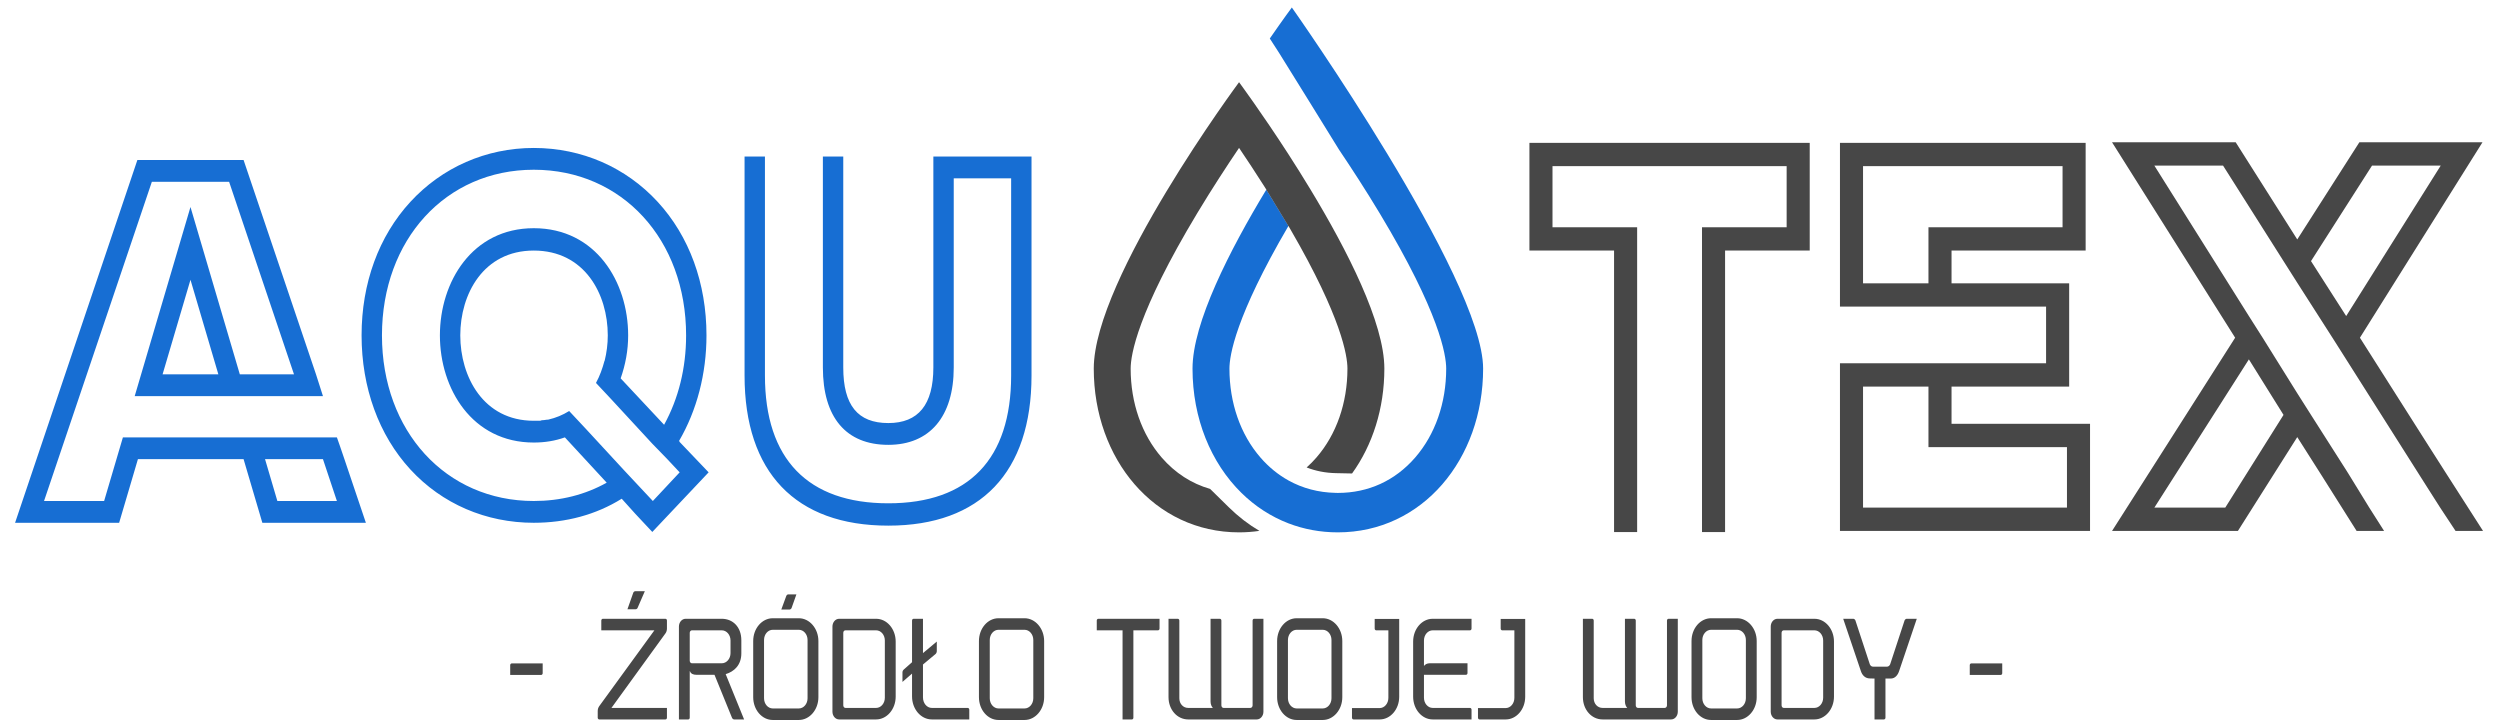
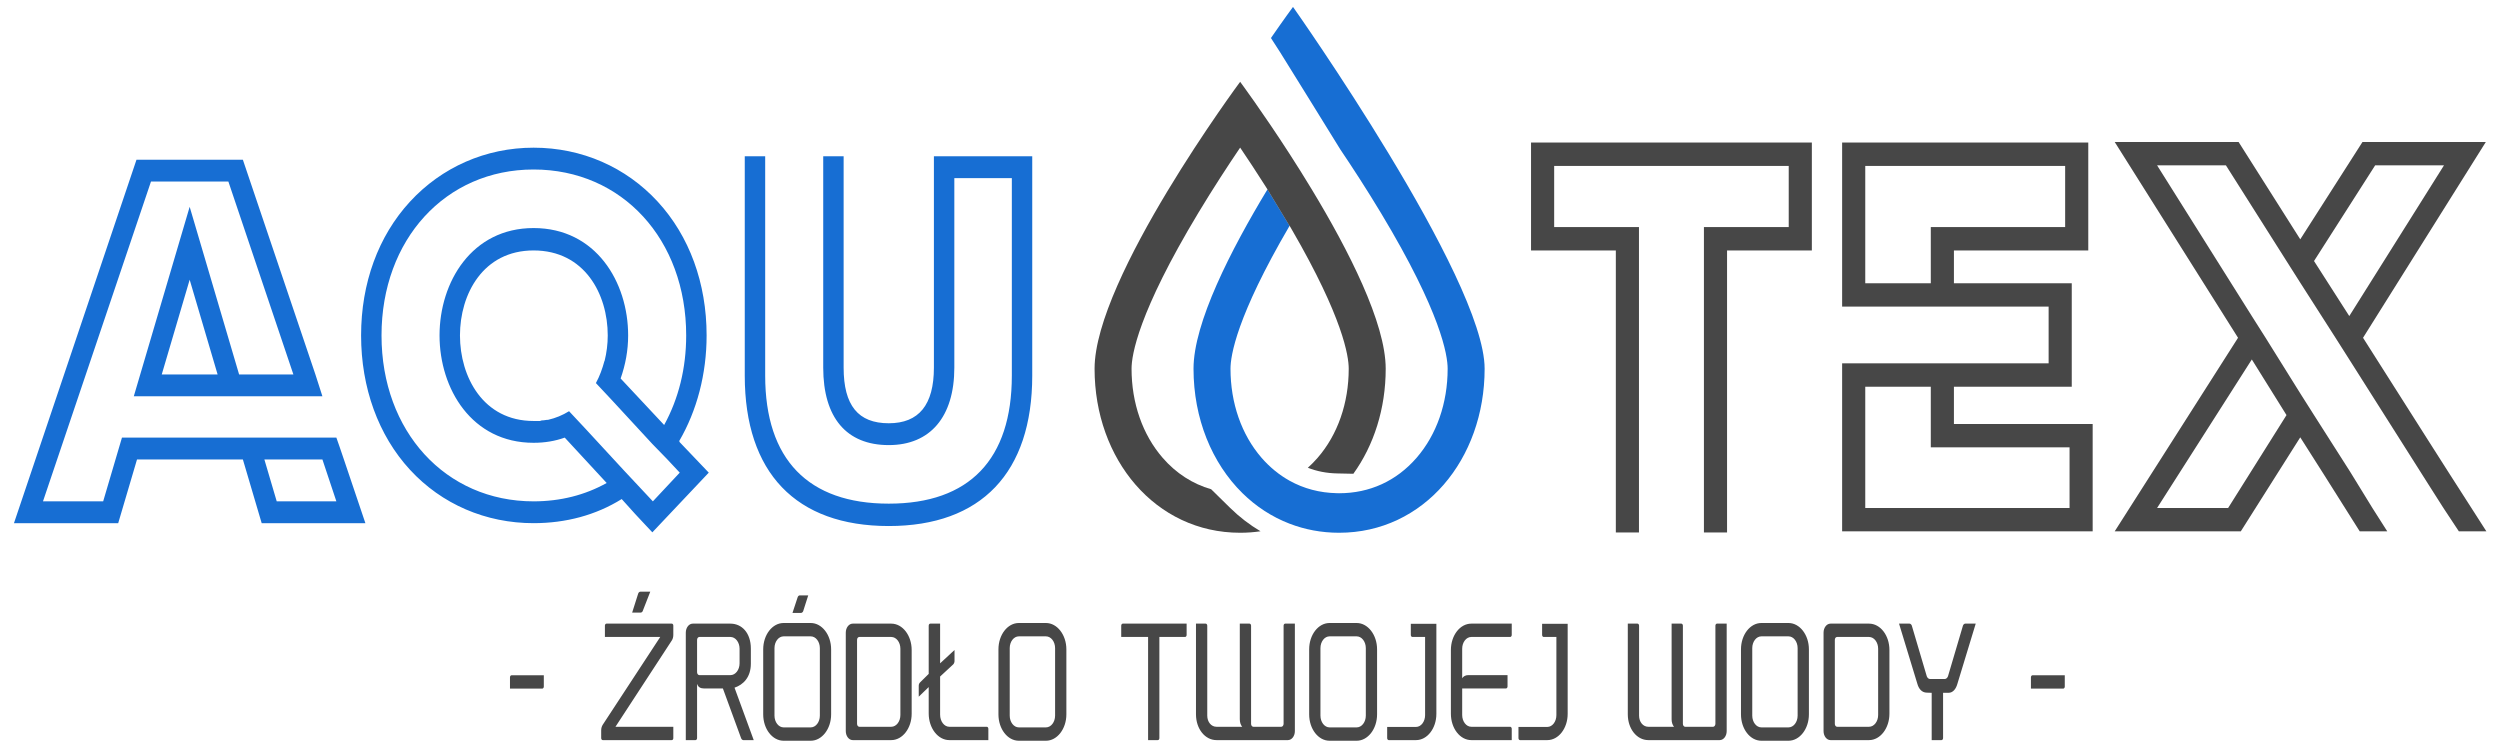
- <svg xmlns="http://www.w3.org/2000/svg" width="125" height="36" viewBox="0 0 125 36" fill="none">
+ <svg xmlns="http://www.w3.org/2000/svg" width="135" height="40" viewBox="0 0 135 40" fill="none">
  <g id="AQUA-TEX_Beskidy">
-     <path id="Vector" d="M17.221 22.958L17.006 22.328L16.845 21.869H6.145L5.206 25.05H2.202L7.593 9.089H11.455L14.7 18.717H11.991L9.524 10.35L6.735 19.806H16.148L15.8 18.717L12.179 8H6.869L0.754 26.139H5.957L6.896 22.958H12.179L13.117 26.139H18.294L17.221 22.958ZM8.129 18.717L9.524 13.989L10.918 18.717H8.129ZM13.868 25.05L13.252 22.958H16.148L16.845 25.05H13.868V25.05ZM33.983 22.099L33.956 22.041C34.841 20.523 35.324 18.689 35.324 16.769C35.324 14.161 34.466 11.812 32.883 10.092C31.301 8.373 29.102 7.398 26.688 7.398C24.301 7.398 22.102 8.373 20.52 10.092C18.937 11.812 18.079 14.161 18.079 16.769C18.079 19.376 18.937 21.755 20.52 23.474C22.102 25.194 24.301 26.139 26.688 26.139C28.297 26.139 29.799 25.738 31.086 24.936L31.757 25.681L32.615 26.598L35.431 23.617L33.983 22.099V22.099ZM26.688 25.05C22.29 25.05 19.098 21.554 19.098 16.769C19.098 11.983 22.29 8.487 26.688 8.487C31.113 8.487 34.305 11.983 34.305 16.769C34.305 18.402 33.929 19.921 33.205 21.239L31.033 18.918C31.274 18.23 31.408 17.514 31.408 16.769C31.408 14.104 29.799 11.41 26.688 11.41C23.604 11.41 21.995 14.104 21.995 16.769C21.995 19.434 23.604 22.127 26.688 22.127C27.251 22.127 27.761 22.041 28.244 21.869L30.335 24.133C29.263 24.735 28.029 25.05 26.688 25.05V25.05ZM33.983 23.617L32.642 25.05L32.508 24.907L31.221 23.532L29.29 21.44L28.458 20.551C28.136 20.752 27.788 20.895 27.412 20.981C27.305 20.981 27.224 21.01 27.117 21.01C27.064 21.01 27.037 21.038 27.01 21.038C26.956 21.038 26.929 21.038 26.876 21.038C26.849 21.038 26.795 21.038 26.742 21.038H26.688C24.167 21.038 23.014 18.832 23.014 16.769C23.014 14.706 24.167 12.528 26.688 12.528C29.236 12.528 30.389 14.706 30.389 16.769C30.389 17.199 30.335 17.628 30.228 18.058V18.03C30.121 18.431 29.987 18.803 29.799 19.147L30.497 19.892L30.604 20.007L32.615 22.185L33.339 22.93L33.983 23.617V23.617ZM46.668 7.828V18.373C46.668 20.236 45.917 21.153 44.416 21.153C42.887 21.153 42.163 20.265 42.163 18.373V7.828H41.144V18.373C41.144 20.866 42.297 22.242 44.416 22.242C46.481 22.242 47.687 20.838 47.687 18.373V8.917H50.557V18.775C50.557 22.958 48.438 25.165 44.416 25.165C40.393 25.165 38.247 22.958 38.247 18.775V7.828H37.228V18.775C37.228 23.617 39.776 26.282 44.416 26.282C49.028 26.282 51.576 23.617 51.576 18.775V7.828H46.668V7.828Z" fill="#176ED3" />
-     <path id="Vector_2" d="M76.471 7.142V12.528H80.703V26.602H81.857V11.362H77.625V8.308H89.332V11.362H85.1V26.602H86.254V12.528H90.486V7.142H76.471V7.142ZM97.577 19.329H103.458V14.165H97.577V12.528H104.282V7.142H91.998V15.331H102.304V18.163H91.998V26.547H104.502V21.189H97.577V19.329V19.329ZM96.423 14.165H93.152V8.308H103.128V11.362H96.423V14.165V14.165ZM103.348 25.381H93.152V19.329H96.423V22.355H103.348V25.381ZM122.283 23.632L121.239 21.994L117.996 16.886L124.124 7.114H117.968L114.863 11.972L111.785 7.114H105.602L111.757 16.886L105.602 26.547H111.895L114.863 21.855L116.045 23.715L117.831 26.547H119.205L118.463 25.381L117.474 23.771L117.336 23.549L115.55 20.745L114.863 19.662L113.132 16.886L112.444 15.803L107.718 8.28H111.153L114.176 13.055L114.863 14.138L116.622 16.886L117.309 17.969L121.266 24.215L122.008 25.381L122.778 26.547H124.152L122.283 23.632V23.632ZM114.176 20.745L111.263 25.381H107.718L112.444 17.969L114.176 20.745V20.745ZM117.309 15.803L115.55 13.055L118.601 8.28H122.036L117.309 15.803V15.803Z" fill="black" fill-opacity="0.72" />
+     <path id="Vector" d="M18.57 24.81L18.338 24.128L18.164 23.631H6.586L5.571 27.073H2.321L8.153 9.804H12.332L15.843 20.221H12.912L10.242 11.168L7.225 21.399H17.41L17.032 20.221L13.115 8.626H7.37L0.754 28.251H6.383L7.399 24.81H13.115L14.131 28.251H19.731L18.57 24.81ZM8.734 20.221L10.242 15.105L11.751 20.221H8.734ZM14.943 27.073L14.276 24.81H17.41L18.164 27.073H14.943V27.073ZM36.706 23.88L36.677 23.817C37.635 22.174 38.157 20.19 38.157 18.113C38.157 15.291 37.228 12.749 35.516 10.889C33.804 9.029 31.425 7.975 28.813 7.975C26.231 7.975 23.852 9.029 22.14 10.889C20.427 12.749 19.499 15.291 19.499 18.113C19.499 20.934 20.427 23.508 22.14 25.368C23.852 27.228 26.231 28.251 28.813 28.251C30.554 28.251 32.179 27.817 33.572 26.949L34.298 27.755L35.226 28.747L38.273 25.523L36.706 23.88V23.88ZM28.813 27.073C24.055 27.073 20.602 23.291 20.602 18.113C20.602 12.935 24.055 9.153 28.813 9.153C33.601 9.153 37.054 12.935 37.054 18.113C37.054 19.88 36.648 21.523 35.864 22.95L33.514 20.438C33.775 19.694 33.92 18.919 33.92 18.113C33.92 15.229 32.179 12.315 28.813 12.315C25.477 12.315 23.735 15.229 23.735 18.113C23.735 20.996 25.477 23.911 28.813 23.911C29.423 23.911 29.974 23.817 30.496 23.631L32.76 26.081C31.599 26.732 30.264 27.073 28.813 27.073V27.073ZM36.706 25.523L35.255 27.073L35.11 26.918L33.717 25.43L31.628 23.166L30.729 22.205C30.38 22.422 30.003 22.577 29.597 22.67C29.481 22.67 29.394 22.701 29.278 22.701C29.22 22.701 29.191 22.733 29.162 22.733C29.104 22.733 29.075 22.733 29.016 22.733C28.988 22.733 28.929 22.733 28.871 22.733H28.813C26.086 22.733 24.838 20.345 24.838 18.113C24.838 15.881 26.086 13.524 28.813 13.524C31.57 13.524 32.818 15.881 32.818 18.113C32.818 18.578 32.76 19.043 32.644 19.508V19.477C32.528 19.911 32.382 20.314 32.179 20.686L32.934 21.492L33.05 21.616L35.226 23.973L36.01 24.779L36.706 25.523V25.523ZM50.431 8.44V19.849C50.431 21.864 49.619 22.856 47.994 22.856C46.34 22.856 45.556 21.895 45.556 19.849V8.44H44.454V19.849C44.454 22.546 45.701 24.035 47.994 24.035C50.228 24.035 51.534 22.515 51.534 19.849V9.618H54.639V20.283C54.639 24.81 52.346 27.197 47.994 27.197C43.641 27.197 41.32 24.81 41.32 20.283V8.44H40.217V20.283C40.217 25.523 42.974 28.406 47.994 28.406C52.985 28.406 55.741 25.523 55.741 20.283V8.44H50.431V8.44Z" fill="#176ED3" />
+     <path id="Vector_2" d="M82.676 7.697V13.524H87.255V28.752H88.504V12.262H83.925V8.959H96.591V12.262H92.012V28.752H93.261V13.524H97.84V7.697H82.676V7.697ZM105.512 20.883H111.875V15.296H105.512V13.524H112.767V7.697H99.475V16.558H110.626V19.621H99.475V28.692H113.004V22.895H105.512V20.883V20.883ZM104.263 15.296H100.724V8.959H111.518V12.262H104.263V15.296V15.296ZM111.756 27.431H100.724V20.883H104.263V24.157H111.756V27.431ZM132.242 25.538L131.113 23.766L127.604 18.24L134.235 7.667H127.574L124.214 12.923L120.884 7.667H114.194L120.854 18.24L114.194 28.692H121.003L124.214 23.616L125.493 25.628L127.425 28.692H128.912L128.109 27.431L127.039 25.689L126.89 25.448L124.957 22.415L124.214 21.243L122.341 18.24L121.598 17.068L116.483 8.929H120.2L123.471 14.095L124.214 15.266L126.117 18.24L126.861 19.411L131.142 26.169L131.945 27.431L132.778 28.692H134.264L132.242 25.538V25.538ZM123.471 22.415L120.319 27.431H116.483L121.598 19.411L123.471 22.415V22.415ZM126.861 17.068L124.957 14.095L128.258 8.929H131.975L126.861 17.068V17.068Z" fill="black" fill-opacity="0.72" />
    <g id="Group 120">
-       <path id="Vector_3" fill-rule="evenodd" clip-rule="evenodd" d="M63.315 9.483L64.42 11.301C61.768 15.832 61.472 17.786 61.472 18.431C61.472 20.147 62.023 21.726 63.024 22.878C63.437 23.354 63.907 23.735 64.422 24.022C65.128 24.414 65.921 24.625 66.774 24.643C66.813 24.644 66.852 24.646 66.891 24.646C68.416 24.646 69.753 24.035 70.758 22.878C71.759 21.726 72.31 20.147 72.31 18.431C72.31 17.758 71.987 15.657 68.994 10.68C68.274 9.482 67.554 8.378 66.953 7.486C66.723 7.117 64.188 3.006 63.946 2.632L63.49 1.926C64.153 0.966 64.592 0.374 64.592 0.374C64.592 0.374 74.156 13.91 74.156 18.431C74.156 22.953 71.123 26.618 66.891 26.618C66.011 26.618 65.182 26.459 64.422 26.167C63.536 25.826 62.743 25.305 62.07 24.643C60.542 23.142 59.626 20.916 59.626 18.431C59.626 16.147 61.48 12.517 63.315 9.483V9.483Z" fill="#176ED3" />
-       <path id="Vector_4" fill-rule="evenodd" clip-rule="evenodd" d="M63.217 9.322L63.217 9.322C63.25 9.374 63.283 9.427 63.316 9.479C63.315 9.48 63.315 9.481 63.314 9.482L64.419 11.301C64.42 11.299 64.421 11.298 64.422 11.296L63.316 9.479L64.422 11.296C64.462 11.365 64.502 11.434 64.541 11.502C67.085 15.89 67.372 17.797 67.372 18.431C67.372 20.146 66.821 21.726 65.82 22.878C65.665 23.056 65.502 23.222 65.332 23.373C65.785 23.551 66.274 23.646 66.792 23.657L67.603 23.674C68.627 22.254 69.218 20.426 69.218 18.431C69.218 16.146 67.363 12.514 65.527 9.479C65.153 8.86 64.779 8.265 64.422 7.712C63.066 5.613 61.953 4.11 61.953 4.11C61.953 4.11 54.688 13.91 54.688 18.431C54.688 22.952 57.721 26.618 61.953 26.618C62.301 26.618 62.64 26.592 62.971 26.544C62.423 26.221 61.912 25.828 61.445 25.368L60.506 24.446C59.579 24.18 58.758 23.652 58.086 22.878C57.085 21.726 56.533 20.146 56.533 18.431C56.533 17.756 56.859 15.645 59.872 10.642C60.607 9.423 61.344 8.295 61.953 7.395C62.334 7.958 62.766 8.611 63.217 9.322V9.322ZM63.217 9.322L63.217 9.322C63.217 9.322 63.217 9.322 63.217 9.322ZM61.953 4.11C61.953 4.11 61.953 4.11 61.953 4.11C61.953 4.11 61.953 4.11 61.953 4.11Z" fill="black" fill-opacity="0.72" />
+       <path id="Vector_3" fill-rule="evenodd" clip-rule="evenodd" d="M68.441 10.229L69.636 12.196C66.768 17.099 66.447 19.213 66.447 19.911C66.447 21.767 67.043 23.476 68.126 24.723C68.573 25.237 69.082 25.649 69.639 25.96C70.403 26.384 71.26 26.613 72.184 26.632C72.226 26.633 72.268 26.635 72.31 26.635C73.96 26.635 75.407 25.974 76.494 24.723C77.577 23.476 78.173 21.767 78.173 19.911C78.173 19.183 77.824 16.909 74.585 11.524C73.806 10.229 73.028 9.034 72.377 8.069C72.128 7.669 69.385 3.222 69.124 2.817L68.631 2.053C69.347 1.015 69.822 0.374 69.822 0.374C69.822 0.374 80.17 15.019 80.17 19.911C80.17 24.803 76.888 28.769 72.31 28.769C71.358 28.769 70.461 28.596 69.639 28.28C68.681 27.912 67.823 27.349 67.094 26.632C65.441 25.007 64.45 22.599 64.45 19.911C64.45 17.44 66.456 13.512 68.441 10.229V10.229Z" fill="#176ED3" />
+       <path id="Vector_4" fill-rule="evenodd" clip-rule="evenodd" d="M68.335 10.056L68.335 10.056C68.371 10.112 68.407 10.169 68.442 10.226C68.442 10.227 68.441 10.228 68.441 10.229L69.636 12.197C69.637 12.195 69.638 12.193 69.639 12.192L68.442 10.226L69.639 12.192C69.683 12.266 69.726 12.34 69.768 12.414C72.52 17.163 72.831 19.225 72.831 19.911C72.831 21.767 72.235 23.476 71.151 24.723C70.984 24.916 70.807 25.094 70.623 25.259C71.114 25.451 71.643 25.554 72.204 25.565L73.081 25.584C74.188 24.047 74.828 22.07 74.828 19.911C74.828 17.439 72.821 13.509 70.835 10.226C70.43 9.556 70.025 8.912 69.639 8.314C68.172 6.042 66.968 4.417 66.968 4.417C66.968 4.417 59.107 15.019 59.107 19.911C59.107 24.803 62.389 28.769 66.968 28.769C67.344 28.769 67.711 28.741 68.069 28.689C67.476 28.339 66.924 27.914 66.418 27.417L65.402 26.419C64.4 26.131 63.511 25.56 62.784 24.723C61.701 23.476 61.104 21.767 61.104 19.911C61.104 19.18 61.456 16.897 64.716 11.484C65.511 10.165 66.309 8.945 66.968 7.971C67.38 8.58 67.847 9.287 68.335 10.056V10.056ZM68.335 10.056L68.335 10.056C68.335 10.056 68.335 10.056 68.335 10.056ZM66.968 4.417C66.968 4.417 66.968 4.417 66.968 4.417C66.968 4.417 66.968 4.417 66.968 4.417Z" fill="black" fill-opacity="0.72" />
    </g>
-     <path id="Vector_5" d="M27.134 33.66V33.171H25.585C25.544 33.171 25.51 33.211 25.51 33.258V33.747H27.059C27.099 33.747 27.134 33.707 27.134 33.66ZM31.89 30.37L32.242 29.559H31.769C31.723 29.559 31.671 29.599 31.66 29.646L31.372 30.463H31.781C31.827 30.463 31.879 30.423 31.89 30.37ZM33.347 31.428V31.026C33.347 30.98 33.318 30.939 33.272 30.939H30.14C30.099 30.939 30.065 30.98 30.065 31.026V31.516H32.72L29.961 35.309C29.915 35.376 29.886 35.456 29.886 35.55V35.885C29.886 35.932 29.921 35.972 29.961 35.972H33.272C33.318 35.972 33.347 35.932 33.347 35.885V35.396H30.572L33.272 31.67C33.318 31.609 33.347 31.522 33.347 31.428ZM34.487 33.56H34.499C34.539 33.687 34.66 33.74 34.821 33.74H35.725L36.601 35.892C36.618 35.932 36.664 35.972 36.705 35.972H37.205L36.284 33.707C36.705 33.58 37.067 33.258 37.067 32.668V32.018C37.067 31.335 36.63 30.939 36.088 30.939H34.28C34.096 30.939 33.946 31.113 33.946 31.328V35.972H34.413C34.453 35.972 34.487 35.932 34.487 35.885V33.56ZM34.597 33.164C34.539 33.164 34.487 33.111 34.487 33.037V31.643C34.487 31.576 34.533 31.516 34.597 31.516H36.088C36.33 31.516 36.526 31.743 36.526 32.025V32.655C36.526 32.936 36.33 33.164 36.088 33.164H34.597ZM39.578 30.403L39.82 29.72H39.411C39.371 29.72 39.331 29.753 39.313 29.8L39.065 30.477H39.474C39.515 30.477 39.561 30.443 39.578 30.403ZM39.941 35.999H38.639C38.098 35.999 37.66 35.49 37.66 34.86V32.052C37.66 31.422 38.098 30.912 38.639 30.912H39.941C40.476 30.912 40.92 31.422 40.92 32.052V34.86C40.92 35.49 40.476 35.999 39.941 35.999ZM38.639 31.489C38.397 31.489 38.202 31.717 38.202 31.998V34.913C38.202 35.195 38.397 35.423 38.639 35.423H39.941C40.183 35.423 40.378 35.195 40.378 34.913V31.998C40.378 31.717 40.183 31.489 39.941 31.489H38.639ZM41.956 35.972H43.805C44.346 35.972 44.784 35.456 44.784 34.833V32.078C44.784 31.449 44.346 30.939 43.805 30.939H41.956C41.772 30.939 41.622 31.113 41.622 31.328V35.584C41.622 35.798 41.772 35.972 41.956 35.972ZM43.805 35.396H42.273C42.21 35.396 42.164 35.336 42.164 35.269V31.643C42.164 31.569 42.21 31.516 42.273 31.516H43.805C44.047 31.516 44.242 31.743 44.242 32.025V34.887C44.242 35.168 44.047 35.396 43.805 35.396ZM48.389 35.396H46.592C46.344 35.396 46.149 35.161 46.149 34.873V33.225L46.776 32.702C46.811 32.675 46.84 32.608 46.84 32.561V32.078L46.149 32.655V30.939H45.676C45.636 30.939 45.602 30.98 45.602 31.026V33.111L45.187 33.479C45.152 33.506 45.123 33.566 45.123 33.613V34.096L45.602 33.68V34.82C45.602 35.456 46.045 35.972 46.592 35.972H48.464V35.483C48.464 35.436 48.429 35.396 48.389 35.396ZM49.926 35.999H51.228C51.763 35.999 52.207 35.49 52.207 34.86V32.052C52.207 31.422 51.763 30.912 51.228 30.912H49.926C49.385 30.912 48.947 31.422 48.947 32.052V34.86C48.947 35.49 49.385 35.999 49.926 35.999ZM49.926 31.489H51.228C51.469 31.489 51.665 31.717 51.665 31.998V34.913C51.665 35.195 51.469 35.423 51.228 35.423H49.926C49.684 35.423 49.488 35.195 49.488 34.913V31.998C49.488 31.717 49.684 31.489 49.926 31.489ZM54.913 30.939C54.873 30.939 54.838 30.98 54.838 31.026V31.516H56.128V35.972H56.595C56.641 35.972 56.669 35.932 56.669 35.885V31.516H57.902C57.942 31.516 57.977 31.475 57.977 31.428V30.939H54.913ZM62.704 30.939C62.664 30.939 62.63 30.98 62.63 31.026V35.269C62.63 35.336 62.578 35.396 62.52 35.396H61.178C61.115 35.396 61.069 35.336 61.069 35.269V31.026C61.069 30.98 61.034 30.939 60.994 30.939H60.528V35.074C60.528 35.208 60.574 35.322 60.643 35.396H59.41C59.157 35.396 58.967 35.188 58.967 34.913V31.026C58.967 30.98 58.932 30.939 58.892 30.939H58.426V34.86C58.426 35.483 58.858 35.972 59.41 35.972H62.837C63.021 35.972 63.171 35.798 63.171 35.584V30.939H62.704ZM64.835 35.999H66.136C66.672 35.999 67.115 35.49 67.115 34.86V32.052C67.115 31.422 66.672 30.912 66.136 30.912H64.835C64.294 30.912 63.856 31.422 63.856 32.052V34.86C63.856 35.49 64.294 35.999 64.835 35.999ZM64.835 31.489H66.136C66.378 31.489 66.574 31.717 66.574 31.998V34.913C66.574 35.195 66.378 35.423 66.136 35.423H64.835C64.593 35.423 64.397 35.195 64.397 34.913V31.998C64.397 31.717 64.593 31.489 64.835 31.489ZM67.674 35.972H68.987C69.522 35.972 69.96 35.463 69.96 34.84V30.946H68.734V31.428C68.734 31.475 68.768 31.516 68.808 31.516H69.419V34.893C69.419 35.175 69.223 35.403 68.987 35.403H67.599V35.885C67.599 35.932 67.634 35.972 67.674 35.972ZM71.636 31.516H73.502C73.542 31.516 73.577 31.475 73.577 31.428V30.939H71.636C71.095 30.939 70.657 31.449 70.657 32.078V34.833C70.657 35.463 71.095 35.972 71.636 35.972H73.577V35.483C73.577 35.436 73.542 35.396 73.502 35.396H71.636C71.394 35.396 71.198 35.168 71.198 34.887V33.74H73.3C73.34 33.74 73.375 33.7 73.375 33.654V33.164H71.48C71.359 33.164 71.256 33.218 71.198 33.298V32.025C71.198 31.743 71.394 31.516 71.636 31.516ZM73.974 35.972H75.287C75.823 35.972 76.26 35.463 76.26 34.84V30.946H75.034V31.428C75.034 31.475 75.068 31.516 75.108 31.516H75.719V34.893C75.719 35.175 75.523 35.403 75.287 35.403H73.899V35.885C73.899 35.932 73.934 35.972 73.974 35.972ZM83.424 30.939C83.383 30.939 83.349 30.98 83.349 31.026V35.269C83.349 35.336 83.297 35.396 83.24 35.396H81.898C81.834 35.396 81.788 35.336 81.788 35.269V31.026C81.788 30.98 81.754 30.939 81.714 30.939H81.247V35.074C81.247 35.208 81.293 35.322 81.362 35.396H80.13C79.877 35.396 79.686 35.188 79.686 34.913V31.026C79.686 30.98 79.652 30.939 79.612 30.939H79.145V34.86C79.145 35.483 79.577 35.972 80.13 35.972H83.556C83.741 35.972 83.89 35.798 83.89 35.584V30.939H83.424ZM85.555 35.999H86.856C87.391 35.999 87.835 35.49 87.835 34.86V32.052C87.835 31.422 87.391 30.912 86.856 30.912H85.555C85.013 30.912 84.576 31.422 84.576 32.052V34.86C84.576 35.49 85.013 35.999 85.555 35.999ZM85.555 31.489H86.856C87.098 31.489 87.294 31.717 87.294 31.998V34.913C87.294 35.195 87.098 35.423 86.856 35.423H85.555C85.313 35.423 85.117 35.195 85.117 34.913V31.998C85.117 31.717 85.313 31.489 85.555 31.489ZM88.871 35.972H90.72C91.261 35.972 91.699 35.456 91.699 34.833V32.078C91.699 31.449 91.261 30.939 90.72 30.939H88.871C88.687 30.939 88.537 31.113 88.537 31.328V35.584C88.537 35.798 88.687 35.972 88.871 35.972ZM90.72 35.396H89.188C89.125 35.396 89.079 35.336 89.079 35.269V31.643C89.079 31.569 89.125 31.516 89.188 31.516H90.72C90.962 31.516 91.158 31.743 91.158 32.025V34.887C91.158 35.168 90.962 35.396 90.72 35.396ZM95.333 30.939C95.292 30.939 95.246 30.979 95.229 31.02L94.509 33.211C94.486 33.278 94.417 33.332 94.359 33.332H93.639C93.582 33.332 93.513 33.278 93.49 33.211L92.77 31.02C92.753 30.979 92.707 30.939 92.666 30.939H92.16L93.041 33.546C93.104 33.747 93.248 33.922 93.496 33.922L93.726 33.928V35.972H94.198C94.238 35.972 94.273 35.932 94.273 35.885V33.928H94.532C94.757 33.928 94.895 33.747 94.958 33.546L95.839 30.939H95.333ZM100.112 33.66V33.171H98.563C98.523 33.171 98.488 33.211 98.488 33.258V33.747H100.037C100.078 33.747 100.112 33.707 100.112 33.66Z" fill="black" fill-opacity="0.72" />
+     <path id="Vector_5" d="M29.366 37.077V36.465H27.623C27.577 36.465 27.539 36.515 27.539 36.574V37.185H29.282C29.327 37.185 29.366 37.135 29.366 37.077ZM34.719 32.964L35.115 31.95H34.583C34.531 31.95 34.473 32.001 34.46 32.059L34.136 33.081H34.596C34.648 33.081 34.706 33.031 34.719 32.964ZM36.359 34.287V33.785C36.359 33.726 36.327 33.676 36.275 33.676H32.749C32.704 33.676 32.665 33.726 32.665 33.785V34.396H35.653L32.548 39.137C32.496 39.221 32.464 39.321 32.464 39.439V39.858C32.464 39.916 32.503 39.966 32.548 39.966H36.275C36.327 39.966 36.359 39.916 36.359 39.858V39.246H33.235L36.275 34.589C36.327 34.513 36.359 34.404 36.359 34.287ZM37.642 36.951H37.655C37.701 37.11 37.837 37.177 38.018 37.177H39.036L40.021 39.866C40.04 39.916 40.092 39.966 40.137 39.966H40.701L39.664 37.135C40.137 36.976 40.546 36.574 40.546 35.837V35.024C40.546 34.17 40.053 33.676 39.444 33.676H37.409C37.202 33.676 37.033 33.894 37.033 34.162V39.966H37.558C37.603 39.966 37.642 39.916 37.642 39.858V36.951ZM37.766 36.457C37.701 36.457 37.642 36.39 37.642 36.298V34.555C37.642 34.471 37.694 34.396 37.766 34.396H39.444C39.716 34.396 39.937 34.681 39.937 35.033V35.82C39.937 36.172 39.716 36.457 39.444 36.457H37.766ZM43.371 33.006L43.644 32.151H43.183C43.138 32.151 43.093 32.193 43.073 32.252L42.794 33.098H43.255C43.3 33.098 43.352 33.056 43.371 33.006ZM43.78 40H42.315C41.706 40 41.213 39.363 41.213 38.576V35.066C41.213 34.279 41.706 33.642 42.315 33.642H43.78C44.382 33.642 44.881 34.279 44.881 35.066V38.576C44.881 39.363 44.382 40 43.78 40ZM42.315 34.363C42.043 34.363 41.822 34.648 41.822 34.999V38.643C41.822 38.995 42.043 39.279 42.315 39.279H43.78C44.052 39.279 44.272 38.995 44.272 38.643V34.999C44.272 34.648 44.052 34.363 43.78 34.363H42.315ZM46.048 39.966H48.128C48.737 39.966 49.23 39.321 49.23 38.542V35.1C49.23 34.312 48.737 33.676 48.128 33.676H46.048C45.841 33.676 45.672 33.894 45.672 34.162V39.48C45.672 39.748 45.841 39.966 46.048 39.966ZM48.128 39.246H46.404C46.333 39.246 46.281 39.171 46.281 39.087V34.555C46.281 34.463 46.333 34.396 46.404 34.396H48.128C48.401 34.396 48.621 34.681 48.621 35.033V38.609C48.621 38.961 48.401 39.246 48.128 39.246ZM53.287 39.246H51.265C50.986 39.246 50.766 38.953 50.766 38.593V36.532L51.472 35.879C51.511 35.845 51.544 35.761 51.544 35.703V35.1L50.766 35.82V33.676H50.234C50.189 33.676 50.15 33.726 50.15 33.785V36.39L49.684 36.85C49.645 36.884 49.612 36.959 49.612 37.018V37.621L50.15 37.102V38.526C50.15 39.321 50.649 39.966 51.265 39.966H53.371V39.355C53.371 39.296 53.332 39.246 53.287 39.246ZM55.017 40H56.482C57.085 40 57.584 39.363 57.584 38.576V35.066C57.584 34.279 57.085 33.642 56.482 33.642H55.017C54.408 33.642 53.916 34.279 53.916 35.066V38.576C53.916 39.363 54.408 40 55.017 40ZM55.017 34.363H56.482C56.754 34.363 56.975 34.648 56.975 34.999V38.643C56.975 38.995 56.754 39.279 56.482 39.279H55.017C54.745 39.279 54.525 38.995 54.525 38.643V34.999C54.525 34.648 54.745 34.363 55.017 34.363ZM60.63 33.676C60.584 33.676 60.546 33.726 60.546 33.785V34.396H61.997V39.966H62.522C62.574 39.966 62.606 39.916 62.606 39.858V34.396H63.993C64.039 34.396 64.078 34.346 64.078 34.287V33.676H60.63ZM69.398 33.676C69.353 33.676 69.314 33.726 69.314 33.785V39.087C69.314 39.171 69.256 39.246 69.191 39.246H67.681C67.61 39.246 67.558 39.171 67.558 39.087V33.785C67.558 33.726 67.519 33.676 67.474 33.676H66.949V38.844C66.949 39.011 67 39.154 67.078 39.246H65.691C65.406 39.246 65.192 38.986 65.192 38.643V33.785C65.192 33.726 65.153 33.676 65.108 33.676H64.583V38.576C64.583 39.355 65.069 39.966 65.691 39.966H69.547C69.755 39.966 69.923 39.748 69.923 39.48V33.676H69.398ZM71.796 40H73.261C73.864 40 74.362 39.363 74.362 38.576V35.066C74.362 34.279 73.864 33.642 73.261 33.642H71.796C71.187 33.642 70.695 34.279 70.695 35.066V38.576C70.695 39.363 71.187 40 71.796 40ZM71.796 34.363H73.261C73.533 34.363 73.754 34.648 73.754 34.999V38.643C73.754 38.995 73.533 39.279 73.261 39.279H71.796C71.524 39.279 71.304 38.995 71.304 38.643V34.999C71.304 34.648 71.524 34.363 71.796 34.363ZM74.991 39.966H76.469C77.072 39.966 77.564 39.33 77.564 38.551V33.684H76.184V34.287C76.184 34.346 76.222 34.396 76.268 34.396H76.955V38.618C76.955 38.97 76.735 39.254 76.469 39.254H74.907V39.858C74.907 39.916 74.946 39.966 74.991 39.966ZM79.45 34.396H81.55C81.595 34.396 81.634 34.346 81.634 34.287V33.676H79.45C78.841 33.676 78.348 34.312 78.348 35.1V38.542C78.348 39.33 78.841 39.966 79.45 39.966H81.634V39.355C81.634 39.296 81.595 39.246 81.55 39.246H79.45C79.178 39.246 78.958 38.961 78.958 38.609V37.177H81.323C81.368 37.177 81.407 37.127 81.407 37.068V36.457H79.275C79.139 36.457 79.022 36.524 78.958 36.624V35.033C78.958 34.681 79.178 34.396 79.45 34.396ZM82.081 39.966H83.559C84.162 39.966 84.654 39.33 84.654 38.551V33.684H83.274V34.287C83.274 34.346 83.313 34.396 83.358 34.396H84.045V38.618C84.045 38.97 83.825 39.254 83.559 39.254H81.997V39.858C81.997 39.916 82.036 39.966 82.081 39.966ZM92.716 33.676C92.671 33.676 92.632 33.726 92.632 33.785V39.087C92.632 39.171 92.574 39.246 92.509 39.246H90.999C90.928 39.246 90.876 39.171 90.876 39.087V33.785C90.876 33.726 90.837 33.676 90.792 33.676H90.267V38.844C90.267 39.011 90.319 39.154 90.396 39.246H89.009C88.724 39.246 88.51 38.986 88.51 38.643V33.785C88.51 33.726 88.471 33.676 88.426 33.676H87.901V38.576C87.901 39.355 88.387 39.966 89.009 39.966H92.865C93.073 39.966 93.241 39.748 93.241 39.48V33.676H92.716ZM95.114 40H96.579C97.182 40 97.681 39.363 97.681 38.576V35.066C97.681 34.279 97.182 33.642 96.579 33.642H95.114C94.505 33.642 94.013 34.279 94.013 35.066V38.576C94.013 39.363 94.505 40 95.114 40ZM95.114 34.363H96.579C96.851 34.363 97.072 34.648 97.072 34.999V38.643C97.072 38.995 96.851 39.279 96.579 39.279H95.114C94.842 39.279 94.622 38.995 94.622 38.643V34.999C94.622 34.648 94.842 34.363 95.114 34.363ZM98.847 39.966H100.928C101.537 39.966 102.029 39.321 102.029 38.542V35.1C102.029 34.312 101.537 33.676 100.928 33.676H98.847C98.64 33.676 98.472 33.894 98.472 34.162V39.48C98.472 39.748 98.64 39.966 98.847 39.966ZM100.928 39.246H99.204C99.132 39.246 99.081 39.171 99.081 39.087V34.555C99.081 34.463 99.132 34.396 99.204 34.396H100.928C101.2 34.396 101.42 34.681 101.42 35.033V38.609C101.42 38.961 101.2 39.246 100.928 39.246ZM106.119 33.676C106.073 33.676 106.022 33.726 106.002 33.776L105.192 36.515C105.166 36.599 105.088 36.666 105.024 36.666H104.213C104.149 36.666 104.071 36.599 104.045 36.515L103.235 33.776C103.215 33.726 103.163 33.676 103.118 33.676H102.548L103.54 36.934C103.611 37.185 103.773 37.403 104.051 37.403L104.311 37.412V39.966H104.842C104.887 39.966 104.926 39.916 104.926 39.858V37.412H105.218C105.471 37.412 105.626 37.185 105.697 36.934L106.689 33.676H106.119ZM111.498 37.077V36.465H109.755C109.709 36.465 109.67 36.515 109.67 36.574V37.185H111.414C111.459 37.185 111.498 37.135 111.498 37.077Z" fill="black" fill-opacity="0.72" />
  </g>
</svg>
